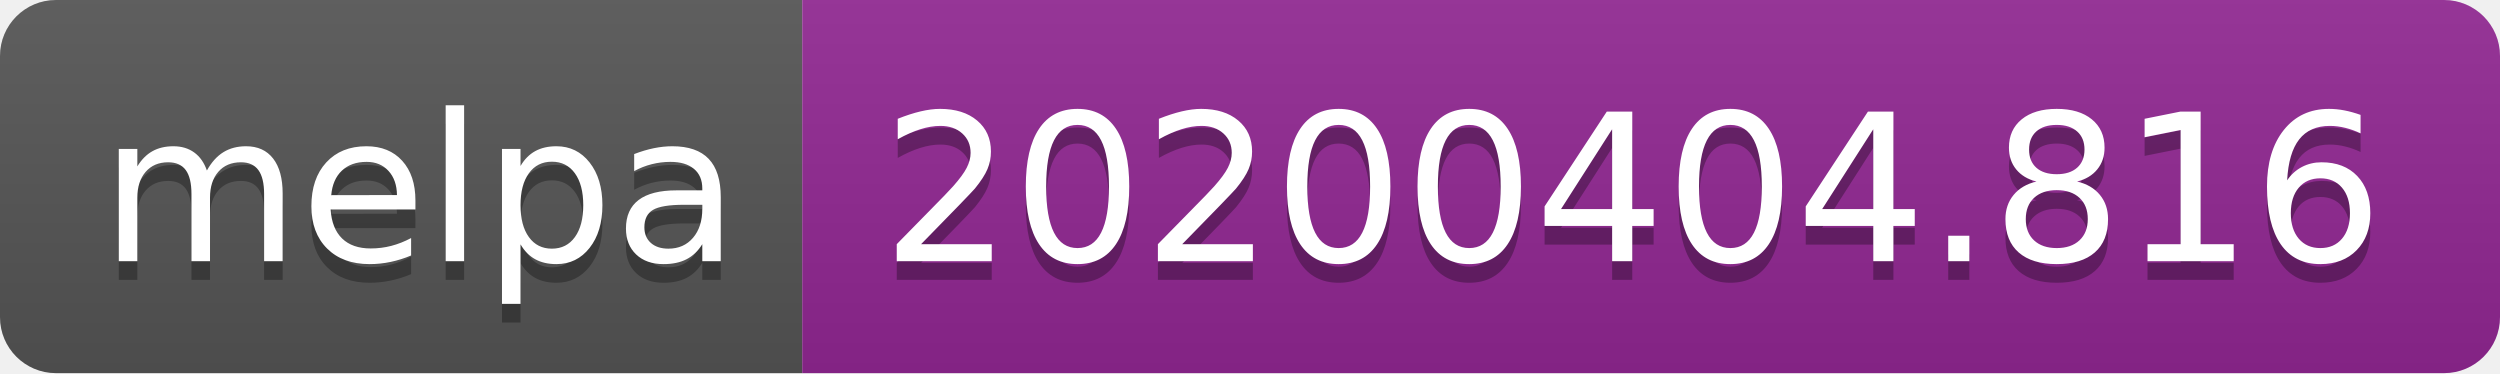
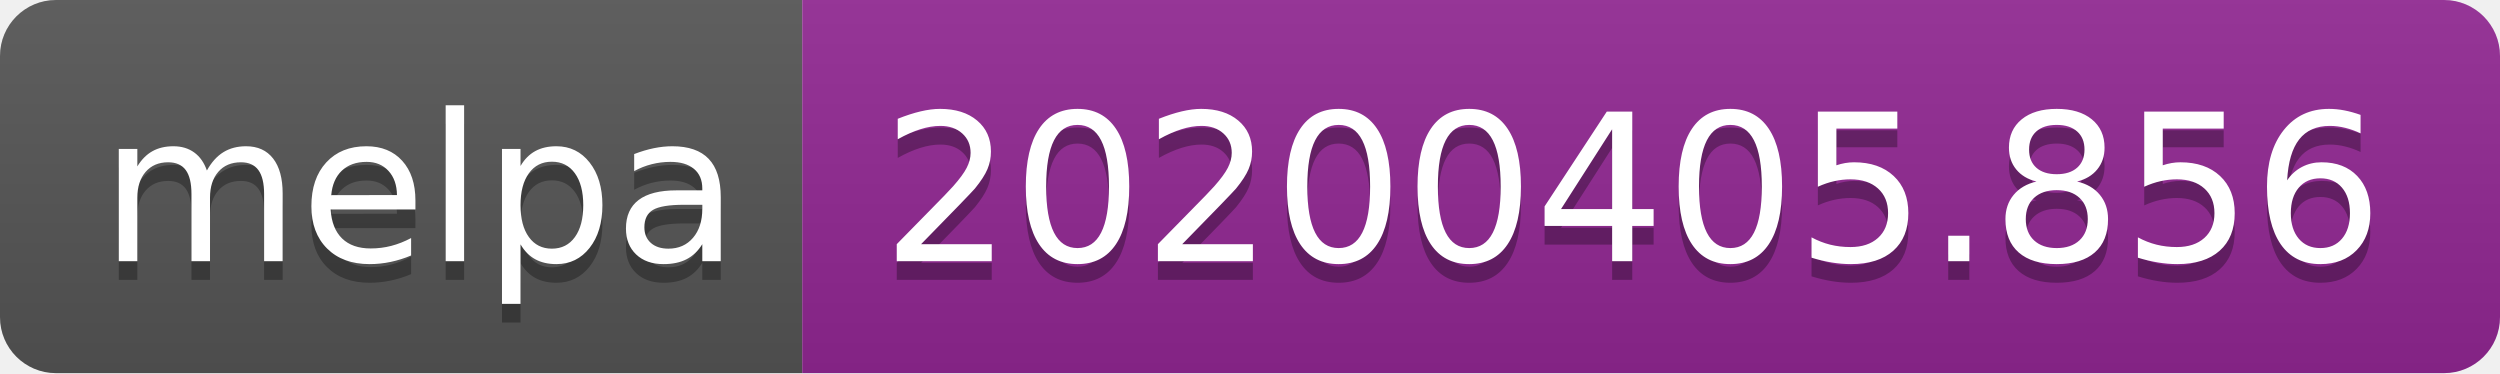
<svg xmlns="http://www.w3.org/2000/svg" width="134" height="20">
  <linearGradient id="b" x2="0" y2="100%">
    <stop offset="0" stop-color="#bbb" stop-opacity=".1" />
    <stop offset="1" stop-opacity=".1" />
  </linearGradient>
  <clipPath id="a">
    <rect width="134" height="20" rx="3" fill="#fff" />
  </clipPath>
  <g clip-path="url(#a)">
    <path fill="#555" d="M0 0h43v20H0z" />
    <path fill="#922793" d="M43 0h91v20H43z" />
    <path fill="url(#b)" d="M0 0h134v20H0z" />
  </g>
  <g fill="#fff" text-anchor="middle" font-family="DejaVu Sans,Verdana,Geneva,sans-serif" font-size="110">
    <text x="225" y="150" fill="#010101" fill-opacity=".3" transform="scale(.1)" textLength="330">melpa</text>
    <text x="225" y="140" transform="scale(.1)" textLength="330">melpa</text>
-     <text x="875" y="150" fill="#010101" fill-opacity=".3" transform="scale(.1)" textLength="810">20200404.816</text>
-     <text x="875" y="140" transform="scale(.1)" textLength="810">20200404.816</text>
+     <text x="875" y="150" fill="#010101" fill-opacity=".3" transform="scale(.1)" textLength="810">20200405.856</text>
+     <text x="875" y="140" transform="scale(.1)" textLength="810">20200405.856</text>
  </g>
</svg>
